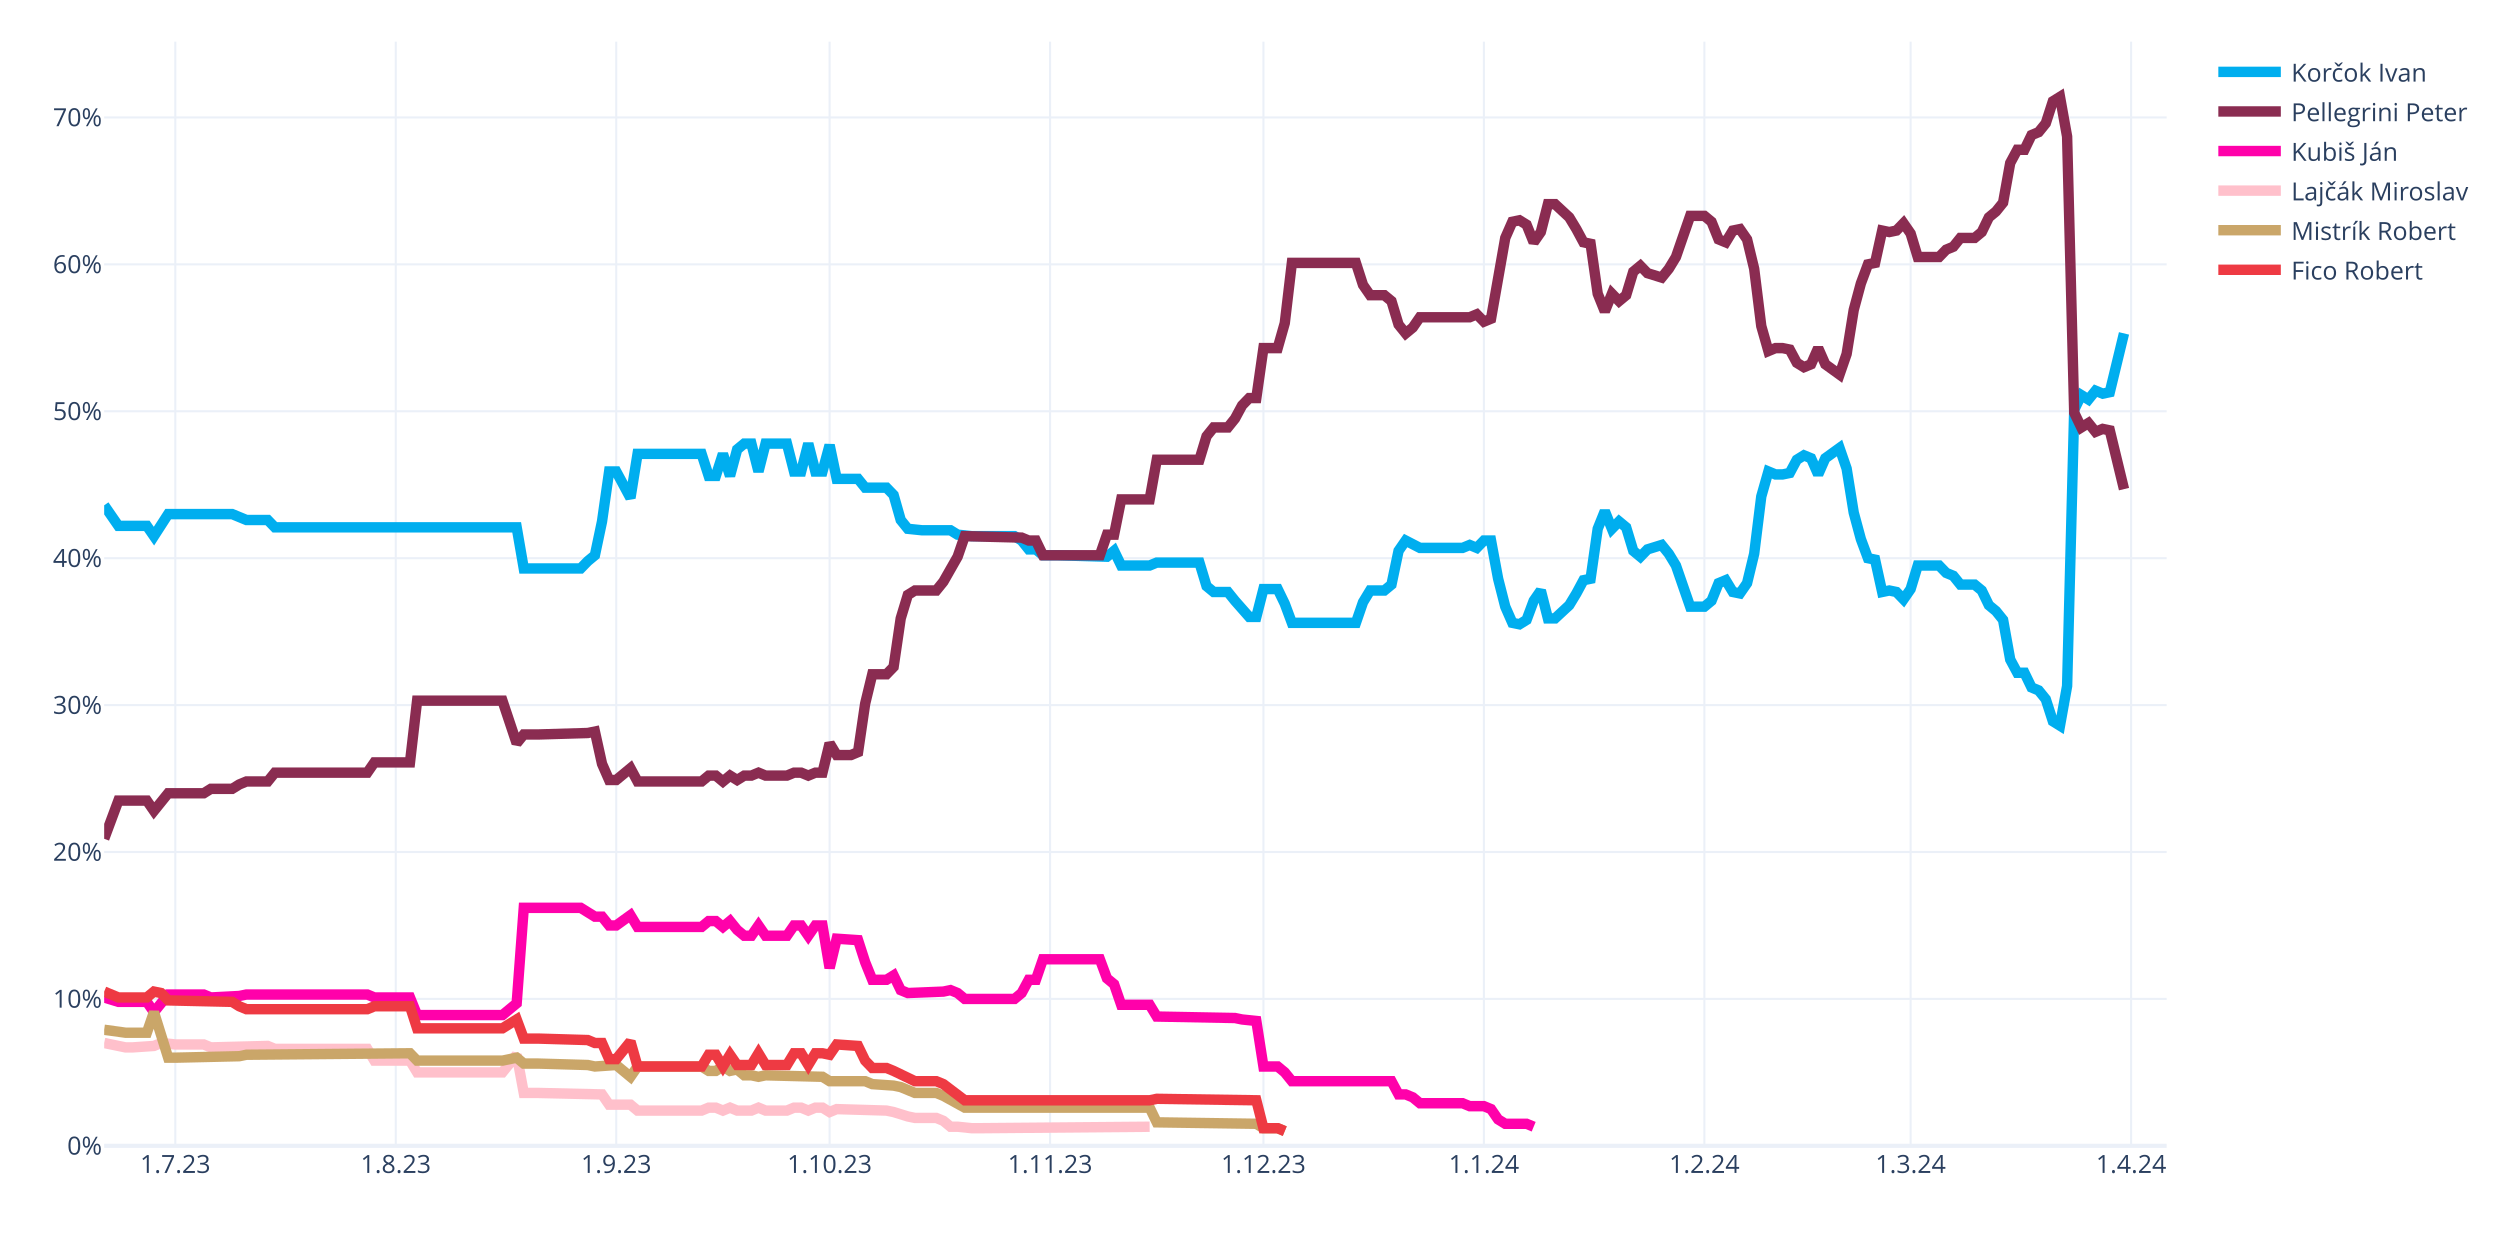
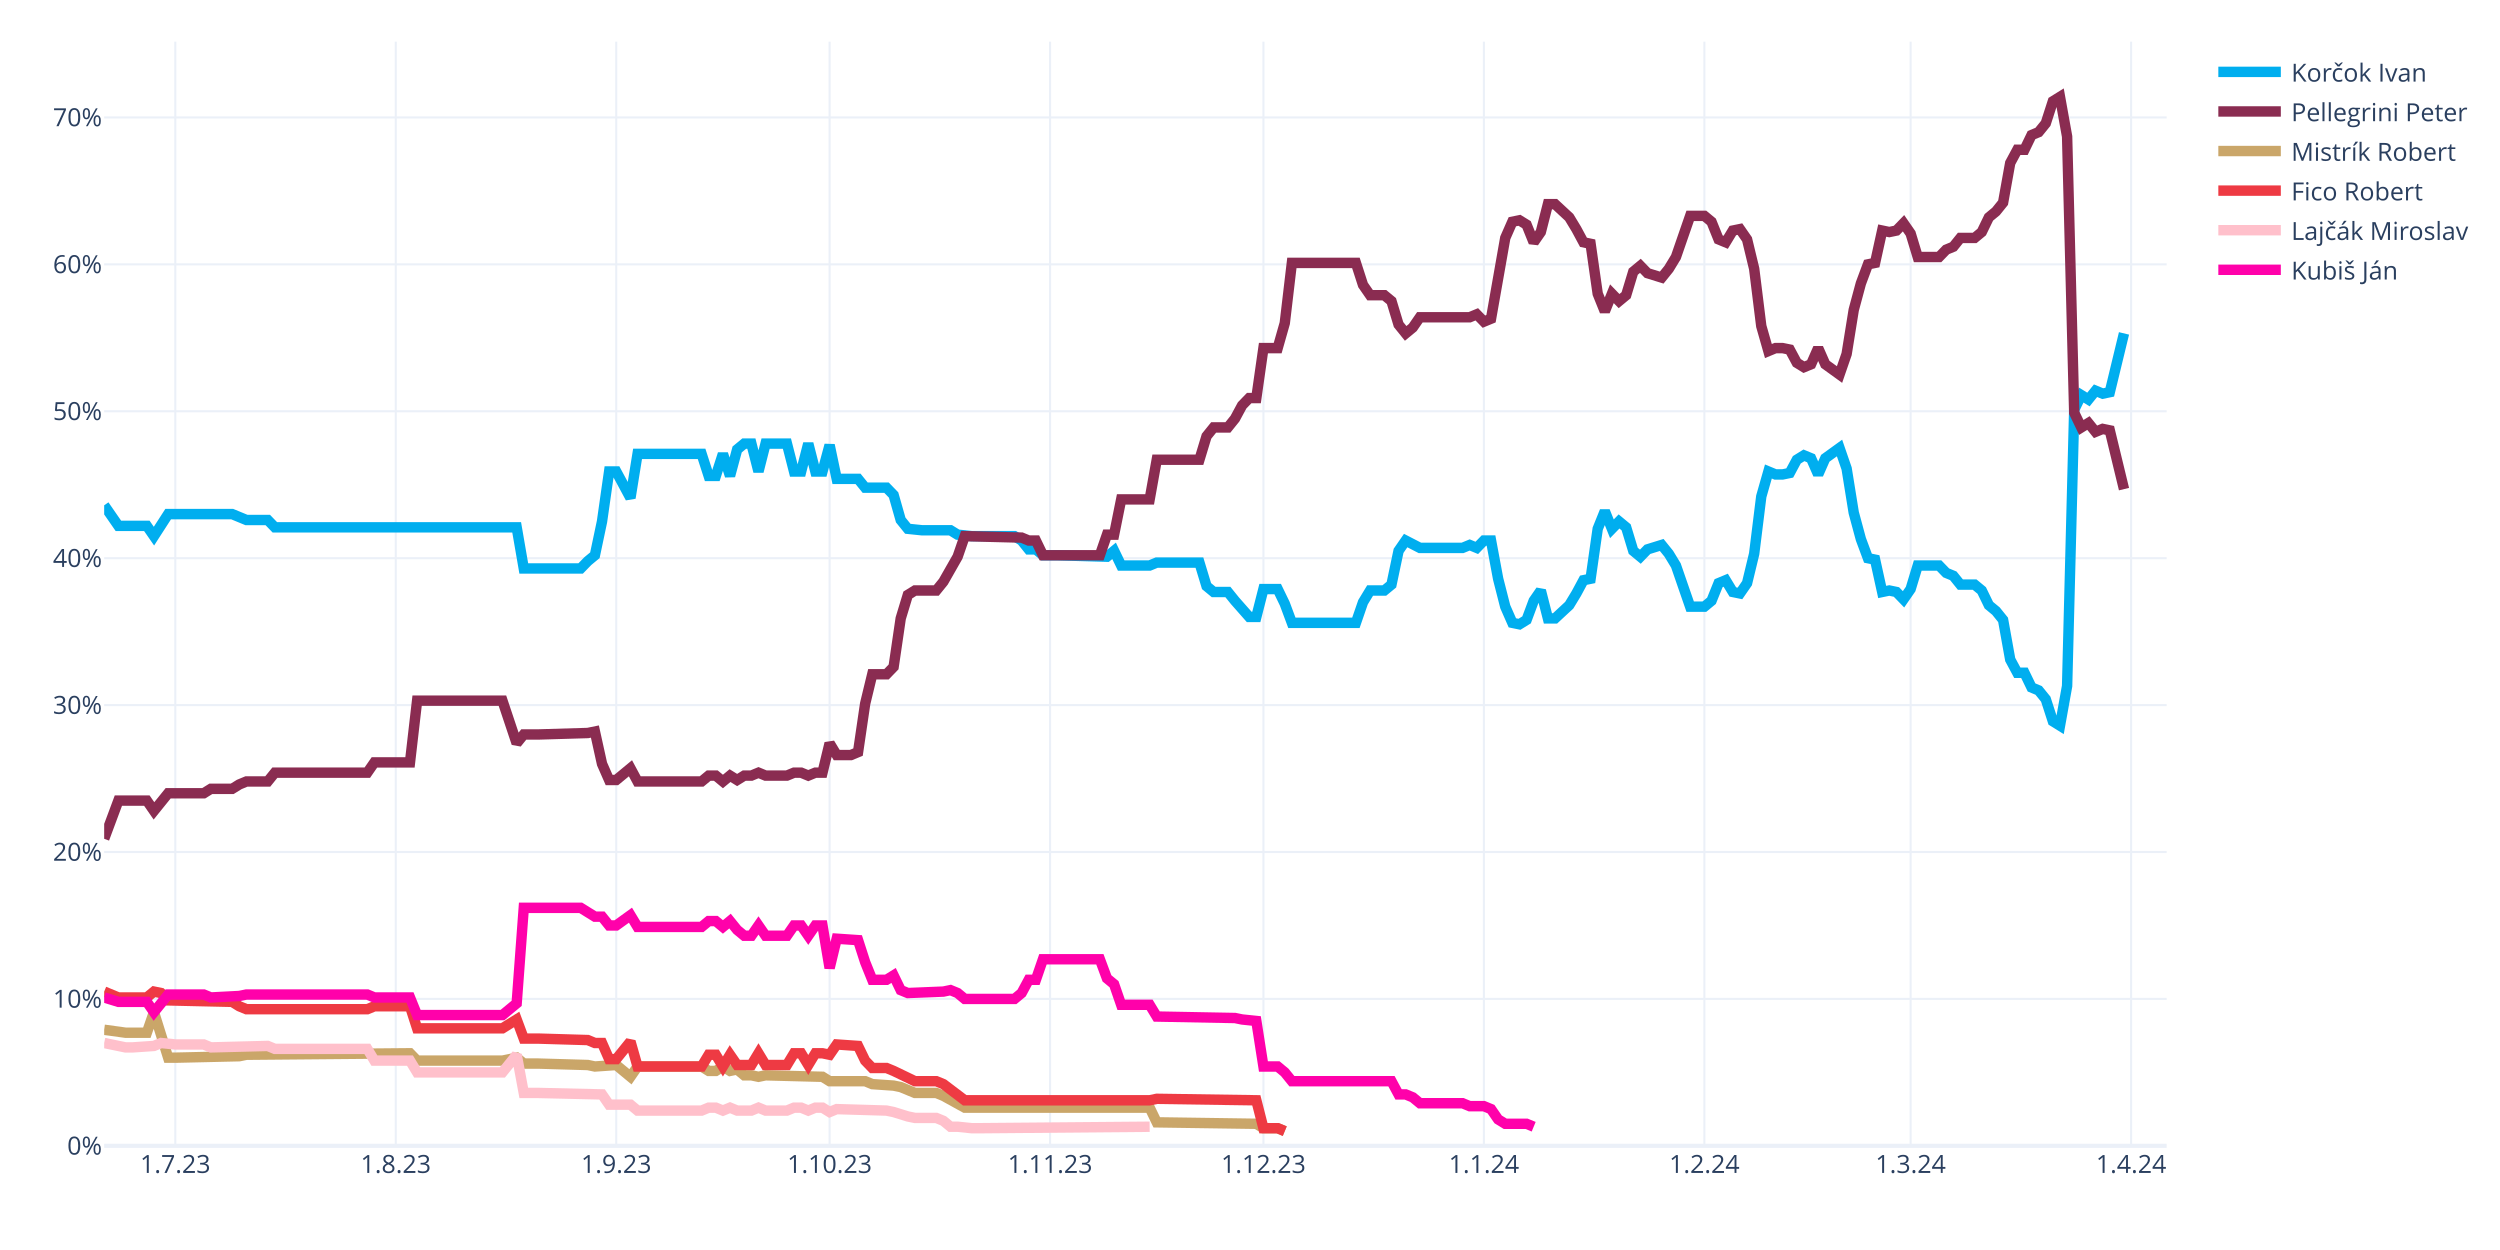
<svg xmlns="http://www.w3.org/2000/svg" class="main-svg" width="1200" height="600" style="" viewBox="0 0 1200 600">
  <rect x="0" y="0" width="1200" height="600" style="fill: rgb(255, 255, 255); fill-opacity: 1;" />
-   <defs id="defs-c44173">
+   <defs id="defs-fb85cd">
    <g class="clips">
-       <clipPath id="clipc44173xyplot" class="plotclip">
+       <clipPath id="clipfb85cdxyplot" class="plotclip">
        <rect width="990" height="530" />
      </clipPath>
-       <clipPath class="axesclip" id="clipc44173x">
+       <clipPath class="axesclip" id="clipfb85cdx">
        <rect x="50" y="0" width="990" height="600" />
      </clipPath>
-       <clipPath class="axesclip" id="clipc44173y">
+       <clipPath class="axesclip" id="clipfb85cdy">
        <rect x="0" y="20" width="1200" height="530" />
      </clipPath>
-       <clipPath class="axesclip" id="clipc44173xy">
+       <clipPath class="axesclip" id="clipfb85cdxy">
        <rect x="50" y="20" width="990" height="530" />
      </clipPath>
    </g>
    <g class="gradients" />
    <g class="patterns" />
  </defs>
  <g class="bglayer" />
  <g class="layer-below">
    <g class="imagelayer" />
    <g class="shapelayer" />
  </g>
  <g class="cartesianlayer">
    <g class="subplot xy">
      <g class="layer-subplot">
        <g class="shapelayer" />
        <g class="imagelayer" />
      </g>
      <g class="minor-gridlayer">
        <g class="x" />
        <g class="y" />
      </g>
      <g class="gridlayer">
        <g class="x">
          <path class="xgrid crisp" transform="translate(84.14,0)" d="M0,20v530" style="stroke: rgb(235, 240, 248); stroke-opacity: 1; stroke-width: 1px;" />
          <path class="xgrid crisp" transform="translate(189.97,0)" d="M0,20v530" style="stroke: rgb(235, 240, 248); stroke-opacity: 1; stroke-width: 1px;" />
          <path class="xgrid crisp" transform="translate(295.79,0)" d="M0,20v530" style="stroke: rgb(235, 240, 248); stroke-opacity: 1; stroke-width: 1px;" />
          <path class="xgrid crisp" transform="translate(398.21,0)" d="M0,20v530" style="stroke: rgb(235, 240, 248); stroke-opacity: 1; stroke-width: 1px;" />
          <path class="xgrid crisp" transform="translate(504.03,0)" d="M0,20v530" style="stroke: rgb(235, 240, 248); stroke-opacity: 1; stroke-width: 1px;" />
          <path class="xgrid crisp" transform="translate(606.45,0)" d="M0,20v530" style="stroke: rgb(235, 240, 248); stroke-opacity: 1; stroke-width: 1px;" />
          <path class="xgrid crisp" transform="translate(712.28,0)" d="M0,20v530" style="stroke: rgb(235, 240, 248); stroke-opacity: 1; stroke-width: 1px;" />
          <path class="xgrid crisp" transform="translate(818.1,0)" d="M0,20v530" style="stroke: rgb(235, 240, 248); stroke-opacity: 1; stroke-width: 1px;" />
          <path class="xgrid crisp" transform="translate(917.1,0)" d="M0,20v530" style="stroke: rgb(235, 240, 248); stroke-opacity: 1; stroke-width: 1px;" />
          <path class="xgrid crisp" transform="translate(1022.93,0)" d="M0,20v530" style="stroke: rgb(235, 240, 248); stroke-opacity: 1; stroke-width: 1px;" />
        </g>
        <g class="y">
          <path class="ygrid crisp" transform="translate(0,479.48)" d="M50,0h990" style="stroke: rgb(235, 240, 248); stroke-opacity: 1; stroke-width: 1px;" />
          <path class="ygrid crisp" transform="translate(0,408.96)" d="M50,0h990" style="stroke: rgb(235, 240, 248); stroke-opacity: 1; stroke-width: 1px;" />
          <path class="ygrid crisp" transform="translate(0,338.45)" d="M50,0h990" style="stroke: rgb(235, 240, 248); stroke-opacity: 1; stroke-width: 1px;" />
          <path class="ygrid crisp" transform="translate(0,267.93)" d="M50,0h990" style="stroke: rgb(235, 240, 248); stroke-opacity: 1; stroke-width: 1px;" />
          <path class="ygrid crisp" transform="translate(0,197.41)" d="M50,0h990" style="stroke: rgb(235, 240, 248); stroke-opacity: 1; stroke-width: 1px;" />
          <path class="ygrid crisp" transform="translate(0,126.89)" d="M50,0h990" style="stroke: rgb(235, 240, 248); stroke-opacity: 1; stroke-width: 1px;" />
          <path class="ygrid crisp" transform="translate(0,56.37)" d="M50,0h990" style="stroke: rgb(235, 240, 248); stroke-opacity: 1; stroke-width: 1px;" />
        </g>
      </g>
      <g class="zerolinelayer">
        <path class="yzl zl crisp" transform="translate(0,550)" d="M50,0h990" style="stroke: rgb(235, 240, 248); stroke-opacity: 1; stroke-width: 2px;" />
      </g>
      <g class="layer-between">
        <g class="shapelayer" />
        <g class="imagelayer" />
      </g>
      <path class="xlines-below" />
      <path class="ylines-below" />
      <g class="overlines-below" />
      <g class="xaxislayer-below" />
      <g class="yaxislayer-below" />
      <g class="overaxes-below" />
-       <g class="plot" transform="translate(50,20)" clip-path="url(#clipc44173xyplot)">
+       <g class="plot" transform="translate(50,20)" clip-path="url(#clipfb85cdxyplot)">
        <g class="scatterlayer mlayer">
-           <g class="trace scatter trace55851f" style="stroke-miterlimit: 2; opacity: 1;">
+           <g class="trace scatter trace942138" style="stroke-miterlimit: 2; opacity: 1;">
            <g class="fills" />
            <g class="errorbars" />
            <g class="lines">
              <path class="js-line" d="M0,222.54L6.83,232.41L10.24,232.41L20.48,232.41L23.9,237.35L30.72,226.77L34.14,226.77L61.45,226.77L64.86,228.18L68.28,229.59L71.69,229.59L78.52,229.59L81.93,233.12L198,233.12L201.41,252.86L228.72,252.86L232.14,249.34L235.55,246.52L238.97,230.3L242.38,206.32L245.79,206.32L252.62,219.01L256.03,197.86L286.76,197.86L290.17,208.44L293.59,208.44L297,197.86L300.41,208.44L303.83,195.74L307.24,192.92L310.66,192.92L314.07,206.32L317.48,192.92L327.72,192.92L331.14,206.32L334.55,206.32L337.97,192.92L341.38,206.32L344.79,206.32L348.21,193.63L351.62,209.85L361.86,209.85L365.28,214.08L375.52,214.08L378.93,217.6L382.34,229.59L385.76,233.82L392.59,234.53L396,234.53L406.24,234.53L409.66,236.64L416.48,237.35L419.9,237.35L436.97,237.35L440.38,239.46L443.79,243.7L447.21,243.7L450.62,246.52L457.45,246.52L481.34,247.22L484.76,244.4L488.17,251.45L491.59,251.45L501.83,251.45L505.24,250.04L525.72,250.04L529.14,261.33L532.55,264.15L535.97,264.15L539.38,264.15L542.79,268.38L549.62,276.13L553.03,276.13L556.45,262.74L559.86,262.74L563.28,262.74L566.69,269.79L570.1,278.96L573.52,278.96L600.83,278.96L604.24,269.08L607.66,263.44L611.07,263.44L614.48,263.44L617.9,260.62L621.31,244.4L624.72,239.46L631.55,242.99L634.97,242.99L652.03,242.99L655.45,241.58L658.86,242.99L662.28,239.46L665.69,239.46L669.1,257.8L672.52,271.2L675.93,278.96L679.34,279.66L682.76,277.54L686.17,268.38L689.59,263.44L693,276.84L696.41,276.84L703.24,270.49L706.66,264.85L710.07,258.5L713.48,257.8L716.9,233.82L720.31,225.36L723.72,233.82L727.14,230.3L730.55,233.12L733.97,244.4L737.38,247.22L740.79,243.7L747.62,241.58L751.03,245.81L754.45,251.45L757.86,261.33L761.28,271.2L764.69,271.2L768.1,271.2L771.52,268.38L774.93,259.92L778.34,258.5L781.76,264.15L785.17,264.85L788.59,259.92L792,245.81L795.41,218.31L798.83,206.32L802.24,207.73L805.66,207.73L809.07,207.03L812.48,200.68L815.9,198.56L819.31,199.97L822.72,207.73L826.14,199.97L832.97,195.04L836.38,204.91L839.79,226.07L843.21,238.76L846.62,247.93L850.03,248.63L853.45,264.15L856.86,263.44L860.28,264.15L863.69,267.67L867.1,262.74L870.52,251.45L880.76,251.45L884.17,254.98L887.59,256.39L891,260.62L897.83,260.62L901.24,263.44L904.66,270.49L908.07,273.31L911.48,277.54L914.9,296.58L918.31,302.93L921.72,302.93L925.14,309.98L928.55,311.39L931.97,315.62L935.38,326.2L938.79,328.32L942.21,309.28L945.62,176.7L949.03,169.65L952.45,171.77L955.86,167.54L959.28,168.95L962.69,168.24L969.52,140.03" style="vector-effect: none; fill: none; stroke: rgb(0, 174, 239); stroke-opacity: 1; stroke-width: 5px; opacity: 1;" />
            </g>
            <g class="points" />
            <g class="text" />
          </g>
-           <g class="trace scatter tracec8795d" style="stroke-miterlimit: 2; opacity: 1;">
+           <g class="trace scatter traceebf2c0" style="stroke-miterlimit: 2; opacity: 1;">
            <g class="fills" />
            <g class="errorbars" />
            <g class="lines">
              <path class="js-line" d="M0,382.62L6.83,364.28L10.24,364.28L20.48,364.28L23.9,369.22L30.72,360.76L34.14,360.76L47.79,360.76L51.21,358.64L61.45,358.64L64.86,356.53L68.28,355.11L71.69,355.11L78.52,355.11L81.93,350.88L126.31,350.88L129.72,345.95L146.79,345.95L150.21,316.33L191.17,316.33L198,336.78L201.41,332.55L208.24,332.55L232.14,331.84L235.55,331.14L238.97,346.65L242.38,354.41L245.79,354.41L249.21,351.59L252.62,348.77L256.03,355.11L286.76,355.11L290.17,352.29L293.59,352.29L297,355.11L300.41,352.29L303.83,354.41L307.24,352.29L310.66,352.29L314.07,350.88L317.48,352.29L327.72,352.29L331.14,350.88L334.55,350.88L337.97,352.29L341.38,350.88L344.79,350.88L348.21,336.78L351.62,342.42L358.45,342.42L361.86,341.01L365.28,317.74L368.69,303.64L375.52,303.64L378.93,300.11L382.34,276.84L385.76,265.56L389.17,263.44L392.59,263.44L399.41,263.44L402.83,259.21L409.66,247.22L413.07,237.35L440.38,238.05L443.79,239.46L447.21,239.46L450.62,246.52L477.93,246.52L481.34,236.64L484.76,236.64L488.17,219.72L501.83,219.72L505.24,200.68L525.72,200.68L529.14,189.4L532.55,185.17L535.97,185.17L539.38,185.17L542.79,180.93L546.21,174.59L549.62,171.06L553.03,171.06L556.45,147.09L563.28,147.09L566.69,135.1L570.1,106.19L573.52,106.19L600.83,106.19L604.24,116.76L607.66,121.7L611.07,121.7L614.48,121.7L617.9,124.52L621.31,135.8L624.72,140.03L628.14,137.21L631.55,132.28L655.45,132.28L658.86,130.87L662.28,134.39L665.69,132.98L672.52,94.2L675.93,86.44L679.34,85.74L682.76,87.85L686.17,96.31L689.59,91.38L693,77.98L696.41,77.98L703.24,84.32L706.66,89.97L710.07,96.31L713.48,97.02L716.9,120.99L720.31,129.46L723.72,120.99L727.14,124.52L730.55,121.7L733.97,110.42L737.38,107.6L740.79,111.12L747.62,113.24L751.03,109.01L754.45,103.36L757.86,93.49L761.28,83.62L764.69,83.62L768.1,83.62L771.52,86.44L774.93,94.9L778.34,96.31L781.76,90.67L785.17,89.97L788.59,94.9L792,109.01L795.41,136.51L798.83,148.5L802.24,147.09L805.66,147.09L809.07,147.79L812.48,154.14L815.9,156.25L819.31,154.84L822.72,147.09L826.14,154.84L832.97,159.78L836.38,149.91L839.79,128.75L843.21,116.06L846.62,106.89L850.03,106.19L853.45,90.67L856.86,91.38L860.28,90.67L863.69,87.15L867.1,92.08L870.52,103.36L880.76,103.36L884.17,99.84L887.59,98.43L891,94.2L897.83,94.2L901.24,91.38L904.66,84.32L908.07,81.5L911.48,77.27L914.9,58.23L918.31,51.89L921.72,51.89L925.14,44.83L928.55,43.42L931.97,39.19L935.38,28.62L938.79,26.5L942.21,45.54L945.62,178.11L949.03,185.17L952.45,183.05L955.86,187.28L959.28,185.87L962.69,186.58L969.52,214.78" style="vector-effect: none; fill: none; stroke: rgb(138, 44, 81); stroke-opacity: 1; stroke-width: 5px; opacity: 1;" />
            </g>
            <g class="points" />
            <g class="text" />
          </g>
-           <g class="trace scatter trace401ace" style="stroke-miterlimit: 2; opacity: 1;">
+           <g class="trace scatter trace4733bb" style="stroke-miterlimit: 2; opacity: 1;">
+             <g class="fills" />
+             <g class="errorbars" />
+             <g class="lines">
+               <path class="js-line" d="M0,474.29L10.24,475.7L13.66,475.7L20.48,475.7L23.9,465.83L30.72,487.69L34.14,487.69L64.86,486.98L68.28,486.28L146.79,485.57L150.21,489.1L191.17,489.1L198,487.69L201.41,490.51L208.24,490.51L232.14,491.21L235.55,491.92L245.79,491.21L249.21,494.04L252.62,496.86L256.03,491.92L286.76,491.92L290.17,494.04L293.59,494.04L297,491.92L300.41,494.04L303.83,493.33L307.24,496.15L310.66,496.15L314.07,496.86L317.48,496.15L344.79,496.86L348.21,498.97L365.28,498.97L368.69,500.38L378.93,501.09L382.34,501.79L389.17,504.61L392.59,504.61L399.41,504.61L402.83,506.02L413.07,511.67L416.48,511.67L501.83,511.67L505.24,518.72L553.03,519.42L556.45,521.54L563.28,521.54L566.69,522.95" style="vector-effect: none; fill: none; stroke: rgb(202, 166, 105); stroke-opacity: 1; stroke-width: 5px; opacity: 1;" />
+             </g>
+             <g class="points" />
+             <g class="text" />
+           </g>
+           <g class="trace scatter trace4ff0d6" style="stroke-miterlimit: 2; opacity: 1;">
+             <g class="fills" />
+             <g class="errorbars" />
+             <g class="lines">
+               <path class="js-line" d="M0,455.96L6.83,458.78L10.24,458.78L20.48,458.78L23.9,455.96L27.31,456.66L30.72,460.19L61.45,460.89L64.86,463.01L68.28,464.42L71.69,464.42L126.31,464.42L129.72,463.01L146.79,463.01L150.21,473.59L191.17,473.59L198,469.35L201.41,478.52L208.24,478.52L232.14,479.23L235.55,480.64L238.97,480.64L242.38,488.39L245.79,488.39L249.21,484.16L252.62,479.93L256.03,491.92L286.76,491.92L290.17,486.28L293.59,486.28L297,491.92L300.41,486.28L303.83,491.21L310.66,491.21L314.07,485.57L317.48,491.21L320.9,491.21L327.72,491.21L331.14,485.57L334.55,485.57L337.97,491.21L341.38,485.57L344.79,485.57L348.21,486.28L351.62,481.34L361.86,482.05L365.28,489.1L368.69,492.63L372.1,492.63L375.52,492.63L378.93,494.04L389.17,498.97L392.59,498.97L399.41,498.97L402.83,500.38L413.07,508.14L416.48,508.14L501.83,508.14L505.24,507.43L553.03,508.14L556.45,521.54L563.28,521.54L566.69,522.95" style="vector-effect: none; fill: none; stroke: rgb(238, 58, 67); stroke-opacity: 1; stroke-width: 5px; opacity: 1;" />
+             </g>
+             <g class="points" />
+             <g class="text" />
+           </g>
+           <g class="trace scatter traceda0aea" style="stroke-miterlimit: 2; opacity: 1;">
+             <g class="fills" />
+             <g class="errorbars" />
+             <g class="lines">
+               <path class="js-line" d="M0,480.64L10.24,482.75L13.66,482.75L23.9,482.05L27.31,480.64L34.14,481.34L37.55,481.34L47.79,481.34L51.21,482.75L78.52,482.05L81.93,483.46L126.31,483.46L129.72,489.1L146.79,489.1L150.21,494.74L191.17,494.74L198,486.28L201.41,504.61L208.24,504.61L238.97,505.32L242.38,510.25L252.62,510.25L256.03,513.08L286.76,513.08L290.17,511.67L293.59,511.67L297,513.08L300.41,511.67L303.83,513.08L310.66,513.08L314.07,511.67L317.48,513.08L320.9,513.08L327.72,513.08L331.14,511.67L334.55,511.67L337.97,513.08L341.38,511.67L344.79,511.67L348.21,513.78L351.62,512.37L375.52,513.08L378.93,513.78L385.76,515.9L389.17,516.6L399.41,516.6L402.83,518.01L406.24,520.83L409.66,520.83L416.48,521.54L419.9,521.54L501.83,520.83" style="vector-effect: none; fill: none; stroke: rgb(255, 192, 203); stroke-opacity: 1; stroke-width: 5px; opacity: 1;" />
+             </g>
+             <g class="points" />
+             <g class="text" />
+           </g>
+           <g class="trace scatter trace009c23" style="stroke-miterlimit: 2; opacity: 1;">
            <g class="fills" />
            <g class="errorbars" />
            <g class="lines">
              <path class="js-line" d="M0,458.78L6.83,460.89L10.24,460.89L20.48,460.89L23.9,465.83L30.72,457.37L34.14,457.37L47.79,457.37L51.21,458.78L64.86,458.07L68.28,457.37L126.31,457.37L129.72,458.78L146.79,458.78L150.21,467.24L191.17,467.24L198,461.6L201.41,415.76L208.24,415.76L228.72,415.76L232.14,417.88L235.55,419.99L238.97,419.99L242.38,424.22L245.79,424.22L252.62,419.29L256.03,424.93L286.76,424.93L290.17,422.11L293.59,422.11L297,424.93L300.41,422.11L303.83,426.34L307.24,429.16L310.66,429.16L314.07,424.22L317.48,429.16L327.72,429.16L331.14,424.22L334.55,424.22L337.97,429.16L341.38,424.22L344.79,424.22L348.21,444.67L351.62,430.57L361.86,431.27L365.28,441.85L368.69,450.31L372.1,450.31L375.52,450.31L378.93,448.2L382.34,455.25L385.76,456.66L402.83,455.96L406.24,455.25L409.66,456.66L413.07,459.48L436.97,459.48L440.38,456.66L443.79,450.31L447.21,450.31L450.62,440.44L457.45,440.44L477.93,440.44L481.34,449.61L484.76,452.43L488.17,462.3L501.83,462.3L505.24,467.94L542.79,468.65L546.21,469.35L553.03,470.06L556.45,491.92L563.28,491.92L566.69,494.74L570.1,498.97L573.52,498.97L617.9,498.97L621.31,505.32L624.72,505.32L628.14,506.73L631.55,509.55L634.97,509.55L652.03,509.55L655.45,510.96L662.28,510.96L665.69,512.37L669.1,517.31L672.52,519.42L682.76,519.42L686.17,520.83" style="vector-effect: none; fill: none; stroke: rgb(255, 1, 170); stroke-opacity: 1; stroke-width: 5px; opacity: 1;" />
-             </g>
-             <g class="points" />
-             <g class="text" />
-           </g>
-           <g class="trace scatter tracef4dc63" style="stroke-miterlimit: 2; opacity: 1;">
-             <g class="fills" />
-             <g class="errorbars" />
-             <g class="lines">
-               <path class="js-line" d="M0,480.64L10.24,482.75L13.66,482.75L23.9,482.05L27.31,480.64L34.14,481.34L37.55,481.34L47.79,481.34L51.21,482.75L78.52,482.05L81.93,483.46L126.31,483.46L129.72,489.1L146.79,489.1L150.21,494.74L191.17,494.74L198,486.28L201.41,504.61L208.24,504.61L238.97,505.32L242.38,510.25L252.62,510.25L256.03,513.08L286.76,513.08L290.17,511.67L293.59,511.67L297,513.08L300.41,511.67L303.83,513.08L310.66,513.08L314.07,511.67L317.48,513.08L320.9,513.08L327.72,513.08L331.14,511.67L334.55,511.67L337.97,513.08L341.38,511.67L344.79,511.67L348.21,513.78L351.62,512.37L375.52,513.08L378.93,513.78L385.76,515.9L389.17,516.6L399.41,516.6L402.83,518.01L406.24,520.83L409.66,520.83L416.48,521.54L419.9,521.54L501.83,520.83" style="vector-effect: none; fill: none; stroke: rgb(255, 192, 203); stroke-opacity: 1; stroke-width: 5px; opacity: 1;" />
-             </g>
-             <g class="points" />
-             <g class="text" />
-           </g>
-           <g class="trace scatter tracece1cbd" style="stroke-miterlimit: 2; opacity: 1;">
-             <g class="fills" />
-             <g class="errorbars" />
-             <g class="lines">
-               <path class="js-line" d="M0,474.29L10.24,475.7L13.66,475.7L20.48,475.7L23.9,465.83L30.72,487.69L34.14,487.69L64.86,486.98L68.28,486.28L146.79,485.57L150.21,489.1L191.17,489.1L198,487.69L201.41,490.51L208.24,490.51L232.14,491.21L235.55,491.92L245.79,491.21L249.21,494.04L252.62,496.86L256.03,491.92L286.76,491.92L290.17,494.04L293.59,494.04L297,491.92L300.41,494.04L303.83,493.33L307.24,496.15L310.66,496.15L314.07,496.86L317.48,496.15L344.79,496.86L348.21,498.97L365.28,498.97L368.69,500.38L378.93,501.09L382.34,501.79L389.17,504.61L392.59,504.61L399.41,504.61L402.83,506.02L413.07,511.67L416.48,511.67L501.83,511.67L505.24,518.72L553.03,519.42L556.45,521.54L563.28,521.54L566.69,522.95" style="vector-effect: none; fill: none; stroke: rgb(202, 166, 105); stroke-opacity: 1; stroke-width: 5px; opacity: 1;" />
-             </g>
-             <g class="points" />
-             <g class="text" />
-           </g>
-           <g class="trace scatter trace68bfc5" style="stroke-miterlimit: 2; opacity: 1;">
-             <g class="fills" />
-             <g class="errorbars" />
-             <g class="lines">
-               <path class="js-line" d="M0,455.96L6.83,458.78L10.24,458.78L20.48,458.78L23.9,455.96L27.31,456.66L30.72,460.19L61.45,460.89L64.86,463.01L68.28,464.42L71.69,464.42L126.31,464.42L129.72,463.01L146.79,463.01L150.21,473.59L191.17,473.59L198,469.35L201.41,478.52L208.24,478.52L232.14,479.23L235.55,480.64L238.97,480.64L242.38,488.39L245.79,488.39L249.21,484.16L252.62,479.93L256.03,491.92L286.76,491.92L290.17,486.28L293.59,486.28L297,491.92L300.41,486.28L303.83,491.21L310.66,491.21L314.07,485.57L317.48,491.21L320.9,491.21L327.72,491.21L331.14,485.57L334.55,485.57L337.97,491.21L341.38,485.57L344.79,485.57L348.21,486.28L351.62,481.34L361.86,482.05L365.28,489.1L368.69,492.63L372.1,492.63L375.52,492.63L378.93,494.04L389.17,498.97L392.59,498.97L399.41,498.97L402.83,500.38L413.07,508.14L416.48,508.14L501.83,508.14L505.24,507.43L553.03,508.14L556.45,521.54L563.28,521.54L566.69,522.95" style="vector-effect: none; fill: none; stroke: rgb(238, 58, 67); stroke-opacity: 1; stroke-width: 5px; opacity: 1;" />
            </g>
            <g class="points" />
            <g class="text" />
          </g>
        </g>
      </g>
      <g class="overplot" />
      <path class="xlines-above crisp" d="M0,0" style="fill: none;" />
      <path class="ylines-above crisp" d="M0,0" style="fill: none;" />
      <g class="overlines-above" />
      <g class="xaxislayer-above">
        <g class="xtick">
          <text text-anchor="middle" x="0" y="563" transform="translate(84.14,0)" style="font-family: 'Open Sans', verdana, arial, sans-serif; font-size: 12px; fill: rgb(42, 63, 95); fill-opacity: 1; white-space: pre; opacity: 1;">1.7.23</text>
        </g>
        <g class="xtick">
          <text text-anchor="middle" x="0" y="563" style="font-family: 'Open Sans', verdana, arial, sans-serif; font-size: 12px; fill: rgb(42, 63, 95); fill-opacity: 1; white-space: pre; opacity: 1;" transform="translate(189.97,0)">1.8.23</text>
        </g>
        <g class="xtick">
          <text text-anchor="middle" x="0" y="563" style="font-family: 'Open Sans', verdana, arial, sans-serif; font-size: 12px; fill: rgb(42, 63, 95); fill-opacity: 1; white-space: pre; opacity: 1;" transform="translate(295.79,0)">1.9.23</text>
        </g>
        <g class="xtick">
          <text text-anchor="middle" x="0" y="563" style="font-family: 'Open Sans', verdana, arial, sans-serif; font-size: 12px; fill: rgb(42, 63, 95); fill-opacity: 1; white-space: pre; opacity: 1;" transform="translate(398.21,0)">1.10.23</text>
        </g>
        <g class="xtick">
          <text text-anchor="middle" x="0" y="563" style="font-family: 'Open Sans', verdana, arial, sans-serif; font-size: 12px; fill: rgb(42, 63, 95); fill-opacity: 1; white-space: pre; opacity: 1;" transform="translate(504.03,0)">1.11.23</text>
        </g>
        <g class="xtick">
          <text text-anchor="middle" x="0" y="563" style="font-family: 'Open Sans', verdana, arial, sans-serif; font-size: 12px; fill: rgb(42, 63, 95); fill-opacity: 1; white-space: pre; opacity: 1;" transform="translate(606.45,0)">1.12.23</text>
        </g>
        <g class="xtick">
          <text text-anchor="middle" x="0" y="563" style="font-family: 'Open Sans', verdana, arial, sans-serif; font-size: 12px; fill: rgb(42, 63, 95); fill-opacity: 1; white-space: pre; opacity: 1;" transform="translate(712.28,0)">1.1.24</text>
        </g>
        <g class="xtick">
          <text text-anchor="middle" x="0" y="563" style="font-family: 'Open Sans', verdana, arial, sans-serif; font-size: 12px; fill: rgb(42, 63, 95); fill-opacity: 1; white-space: pre; opacity: 1;" transform="translate(818.1,0)">1.2.24</text>
        </g>
        <g class="xtick">
          <text text-anchor="middle" x="0" y="563" style="font-family: 'Open Sans', verdana, arial, sans-serif; font-size: 12px; fill: rgb(42, 63, 95); fill-opacity: 1; white-space: pre; opacity: 1;" transform="translate(917.1,0)">1.3.24</text>
        </g>
        <g class="xtick">
          <text text-anchor="middle" x="0" y="563" style="font-family: 'Open Sans', verdana, arial, sans-serif; font-size: 12px; fill: rgb(42, 63, 95); fill-opacity: 1; white-space: pre; opacity: 1;" transform="translate(1022.93,0)">1.4.24</text>
        </g>
      </g>
      <g class="yaxislayer-above">
        <g class="ytick">
          <text text-anchor="end" x="49" y="4.2" transform="translate(0,550)" style="font-family: 'Open Sans', verdana, arial, sans-serif; font-size: 12px; fill: rgb(42, 63, 95); fill-opacity: 1; white-space: pre; opacity: 1;">0%</text>
        </g>
        <g class="ytick">
          <text text-anchor="end" x="49" y="4.2" style="font-family: 'Open Sans', verdana, arial, sans-serif; font-size: 12px; fill: rgb(42, 63, 95); fill-opacity: 1; white-space: pre; opacity: 1;" transform="translate(0,479.48)">10%</text>
        </g>
        <g class="ytick">
          <text text-anchor="end" x="49" y="4.2" style="font-family: 'Open Sans', verdana, arial, sans-serif; font-size: 12px; fill: rgb(42, 63, 95); fill-opacity: 1; white-space: pre; opacity: 1;" transform="translate(0,408.96)">20%</text>
        </g>
        <g class="ytick">
          <text text-anchor="end" x="49" y="4.2" style="font-family: 'Open Sans', verdana, arial, sans-serif; font-size: 12px; fill: rgb(42, 63, 95); fill-opacity: 1; white-space: pre; opacity: 1;" transform="translate(0,338.45)">30%</text>
        </g>
        <g class="ytick">
          <text text-anchor="end" x="49" y="4.2" style="font-family: 'Open Sans', verdana, arial, sans-serif; font-size: 12px; fill: rgb(42, 63, 95); fill-opacity: 1; white-space: pre; opacity: 1;" transform="translate(0,267.93)">40%</text>
        </g>
        <g class="ytick">
          <text text-anchor="end" x="49" y="4.2" style="font-family: 'Open Sans', verdana, arial, sans-serif; font-size: 12px; fill: rgb(42, 63, 95); fill-opacity: 1; white-space: pre; opacity: 1;" transform="translate(0,197.41)">50%</text>
        </g>
        <g class="ytick">
          <text text-anchor="end" x="49" y="4.2" style="font-family: 'Open Sans', verdana, arial, sans-serif; font-size: 12px; fill: rgb(42, 63, 95); fill-opacity: 1; white-space: pre; opacity: 1;" transform="translate(0,126.89)">60%</text>
        </g>
        <g class="ytick">
          <text text-anchor="end" x="49" y="4.2" style="font-family: 'Open Sans', verdana, arial, sans-serif; font-size: 12px; fill: rgb(42, 63, 95); fill-opacity: 1; white-space: pre; opacity: 1;" transform="translate(0,56.37)">70%</text>
        </g>
      </g>
      <g class="overaxes-above" />
    </g>
  </g>
  <g class="polarlayer" />
  <g class="smithlayer" />
  <g class="ternarylayer" />
  <g class="geolayer" />
  <g class="funnelarealayer" />
  <g class="pielayer" />
  <g class="iciclelayer" />
  <g class="treemaplayer" />
  <g class="sunburstlayer" />
  <g class="glimages" />
-   <defs id="topdefs-c44173">
+   <defs id="topdefs-fb85cd">
    <g class="clips" />
-     <clipPath id="legendc44173">
+     <clipPath id="legendfb85cd">
      <rect width="128" height="124" x="0" y="0" />
    </clipPath>
  </defs>
  <g class="layer-above">
    <g class="imagelayer" />
    <g class="shapelayer" />
  </g>
  <g class="infolayer">
    <g class="legend" pointer-events="all" transform="translate(1059.8,20)">
      <rect class="bg" shape-rendering="crispEdges" style="stroke: rgb(68, 68, 68); stroke-opacity: 1; fill: rgb(255, 255, 255); fill-opacity: 1; stroke-width: 0px;" width="128" height="124" x="0" y="0" />
-       <g class="scrollbox" transform="" clip-path="url(#legendc44173)">
+       <g class="scrollbox" transform="" clip-path="url(#legendfb85cd)">
        <g class="groups">
          <g class="traces" transform="translate(0,14.5)" style="opacity: 1;">
            <text class="legendtext" text-anchor="start" x="40" y="4.68" style="font-family: 'Open Sans', verdana, arial, sans-serif; font-size: 12px; fill: rgb(42, 63, 95); fill-opacity: 1; white-space: pre;">Korčok Ivan</text>
            <g class="layers" style="opacity: 1;">
              <g class="legendfill" />
              <g class="legendlines">
                <path class="js-line" d="M5,0h30" style="fill: none; stroke: rgb(0, 174, 239); stroke-opacity: 1; stroke-width: 5px;" />
              </g>
              <g class="legendsymbols">
                <g class="legendpoints" />
              </g>
            </g>
            <rect class="legendtoggle" x="0" y="-9.5" width="122.703" height="19" style="fill: rgb(0, 0, 0); fill-opacity: 0;" />
          </g>
          <g class="traces" transform="translate(0,33.5)" style="opacity: 1;">
            <text class="legendtext" text-anchor="start" x="40" y="4.68" style="font-family: 'Open Sans', verdana, arial, sans-serif; font-size: 12px; fill: rgb(42, 63, 95); fill-opacity: 1; white-space: pre;">Pellegrini Peter</text>
            <g class="layers" style="opacity: 1;">
              <g class="legendfill" />
              <g class="legendlines">
                <path class="js-line" d="M5,0h30" style="fill: none; stroke: rgb(138, 44, 81); stroke-opacity: 1; stroke-width: 5px;" />
              </g>
              <g class="legendsymbols">
                <g class="legendpoints" />
              </g>
            </g>
            <rect class="legendtoggle" x="0" y="-9.5" width="122.703" height="19" style="fill: rgb(0, 0, 0); fill-opacity: 0;" />
          </g>
          <g class="traces" transform="translate(0,52.5)" style="opacity: 1;">
+             <text class="legendtext" text-anchor="start" x="40" y="4.68" style="font-family: 'Open Sans', verdana, arial, sans-serif; font-size: 12px; fill: rgb(42, 63, 95); fill-opacity: 1; white-space: pre;">Mistrík Robert</text>
+             <g class="layers" style="opacity: 1;">
+               <g class="legendfill" />
+               <g class="legendlines">
+                 <path class="js-line" d="M5,0h30" style="fill: none; stroke: rgb(202, 166, 105); stroke-opacity: 1; stroke-width: 5px;" />
+               </g>
+               <g class="legendsymbols">
+                 <g class="legendpoints" />
+               </g>
+             </g>
+             <rect class="legendtoggle" x="0" y="-9.5" width="122.703" height="19" style="fill: rgb(0, 0, 0); fill-opacity: 0;" />
+           </g>
+           <g class="traces" transform="translate(0,71.5)" style="opacity: 1;">
+             <text class="legendtext" text-anchor="start" x="40" y="4.68" style="font-family: 'Open Sans', verdana, arial, sans-serif; font-size: 12px; fill: rgb(42, 63, 95); fill-opacity: 1; white-space: pre;">Fico Robert</text>
+             <g class="layers" style="opacity: 1;">
+               <g class="legendfill" />
+               <g class="legendlines">
+                 <path class="js-line" d="M5,0h30" style="fill: none; stroke: rgb(238, 58, 67); stroke-opacity: 1; stroke-width: 5px;" />
+               </g>
+               <g class="legendsymbols">
+                 <g class="legendpoints" />
+               </g>
+             </g>
+             <rect class="legendtoggle" x="0" y="-9.5" width="122.703" height="19" style="fill: rgb(0, 0, 0); fill-opacity: 0;" />
+           </g>
+           <g class="traces" transform="translate(0,90.5)" style="opacity: 1;">
+             <text class="legendtext" text-anchor="start" x="40" y="4.68" style="font-family: 'Open Sans', verdana, arial, sans-serif; font-size: 12px; fill: rgb(42, 63, 95); fill-opacity: 1; white-space: pre;">Lajčák Miroslav</text>
+             <g class="layers" style="opacity: 1;">
+               <g class="legendfill" />
+               <g class="legendlines">
+                 <path class="js-line" d="M5,0h30" style="fill: none; stroke: rgb(255, 192, 203); stroke-opacity: 1; stroke-width: 5px;" />
+               </g>
+               <g class="legendsymbols">
+                 <g class="legendpoints" />
+               </g>
+             </g>
+             <rect class="legendtoggle" x="0" y="-9.5" width="122.703" height="19" style="fill: rgb(0, 0, 0); fill-opacity: 0;" />
+           </g>
+           <g class="traces" transform="translate(0,109.5)" style="opacity: 1;">
            <text class="legendtext" text-anchor="start" x="40" y="4.68" style="font-family: 'Open Sans', verdana, arial, sans-serif; font-size: 12px; fill: rgb(42, 63, 95); fill-opacity: 1; white-space: pre;">Kubiš Ján</text>
            <g class="layers" style="opacity: 1;">
              <g class="legendfill" />
              <g class="legendlines">
                <path class="js-line" d="M5,0h30" style="fill: none; stroke: rgb(255, 1, 170); stroke-opacity: 1; stroke-width: 5px;" />
-               </g>
-               <g class="legendsymbols">
-                 <g class="legendpoints" />
-               </g>
-             </g>
-             <rect class="legendtoggle" x="0" y="-9.5" width="122.703" height="19" style="fill: rgb(0, 0, 0); fill-opacity: 0;" />
-           </g>
-           <g class="traces" transform="translate(0,71.5)" style="opacity: 1;">
-             <text class="legendtext" text-anchor="start" x="40" y="4.68" style="font-family: 'Open Sans', verdana, arial, sans-serif; font-size: 12px; fill: rgb(42, 63, 95); fill-opacity: 1; white-space: pre;">Lajčák Miroslav</text>
-             <g class="layers" style="opacity: 1;">
-               <g class="legendfill" />
-               <g class="legendlines">
-                 <path class="js-line" d="M5,0h30" style="fill: none; stroke: rgb(255, 192, 203); stroke-opacity: 1; stroke-width: 5px;" />
-               </g>
-               <g class="legendsymbols">
-                 <g class="legendpoints" />
-               </g>
-             </g>
-             <rect class="legendtoggle" x="0" y="-9.5" width="122.703" height="19" style="fill: rgb(0, 0, 0); fill-opacity: 0;" />
-           </g>
-           <g class="traces" transform="translate(0,90.5)" style="opacity: 1;">
-             <text class="legendtext" text-anchor="start" x="40" y="4.68" style="font-family: 'Open Sans', verdana, arial, sans-serif; font-size: 12px; fill: rgb(42, 63, 95); fill-opacity: 1; white-space: pre;">Mistrík Robert</text>
-             <g class="layers" style="opacity: 1;">
-               <g class="legendfill" />
-               <g class="legendlines">
-                 <path class="js-line" d="M5,0h30" style="fill: none; stroke: rgb(202, 166, 105); stroke-opacity: 1; stroke-width: 5px;" />
-               </g>
-               <g class="legendsymbols">
-                 <g class="legendpoints" />
-               </g>
-             </g>
-             <rect class="legendtoggle" x="0" y="-9.5" width="122.703" height="19" style="fill: rgb(0, 0, 0); fill-opacity: 0;" />
-           </g>
-           <g class="traces" transform="translate(0,109.5)" style="opacity: 1;">
-             <text class="legendtext" text-anchor="start" x="40" y="4.68" style="font-family: 'Open Sans', verdana, arial, sans-serif; font-size: 12px; fill: rgb(42, 63, 95); fill-opacity: 1; white-space: pre;">Fico Robert</text>
-             <g class="layers" style="opacity: 1;">
-               <g class="legendfill" />
-               <g class="legendlines">
-                 <path class="js-line" d="M5,0h30" style="fill: none; stroke: rgb(238, 58, 67); stroke-opacity: 1; stroke-width: 5px;" />
              </g>
              <g class="legendsymbols">
                <g class="legendpoints" />
              </g>
            </g>
            <rect class="legendtoggle" x="0" y="-9.5" width="122.703" height="19" style="fill: rgb(0, 0, 0); fill-opacity: 0;" />
          </g>
        </g>
      </g>
      <rect class="scrollbar" rx="20" ry="3" width="0" height="0" style="fill: rgb(128, 139, 164); fill-opacity: 1;" x="0" y="0" />
    </g>
    <g class="g-gtitle" />
    <g class="g-xtitle" />
    <g class="g-ytitle" />
  </g>
</svg>
